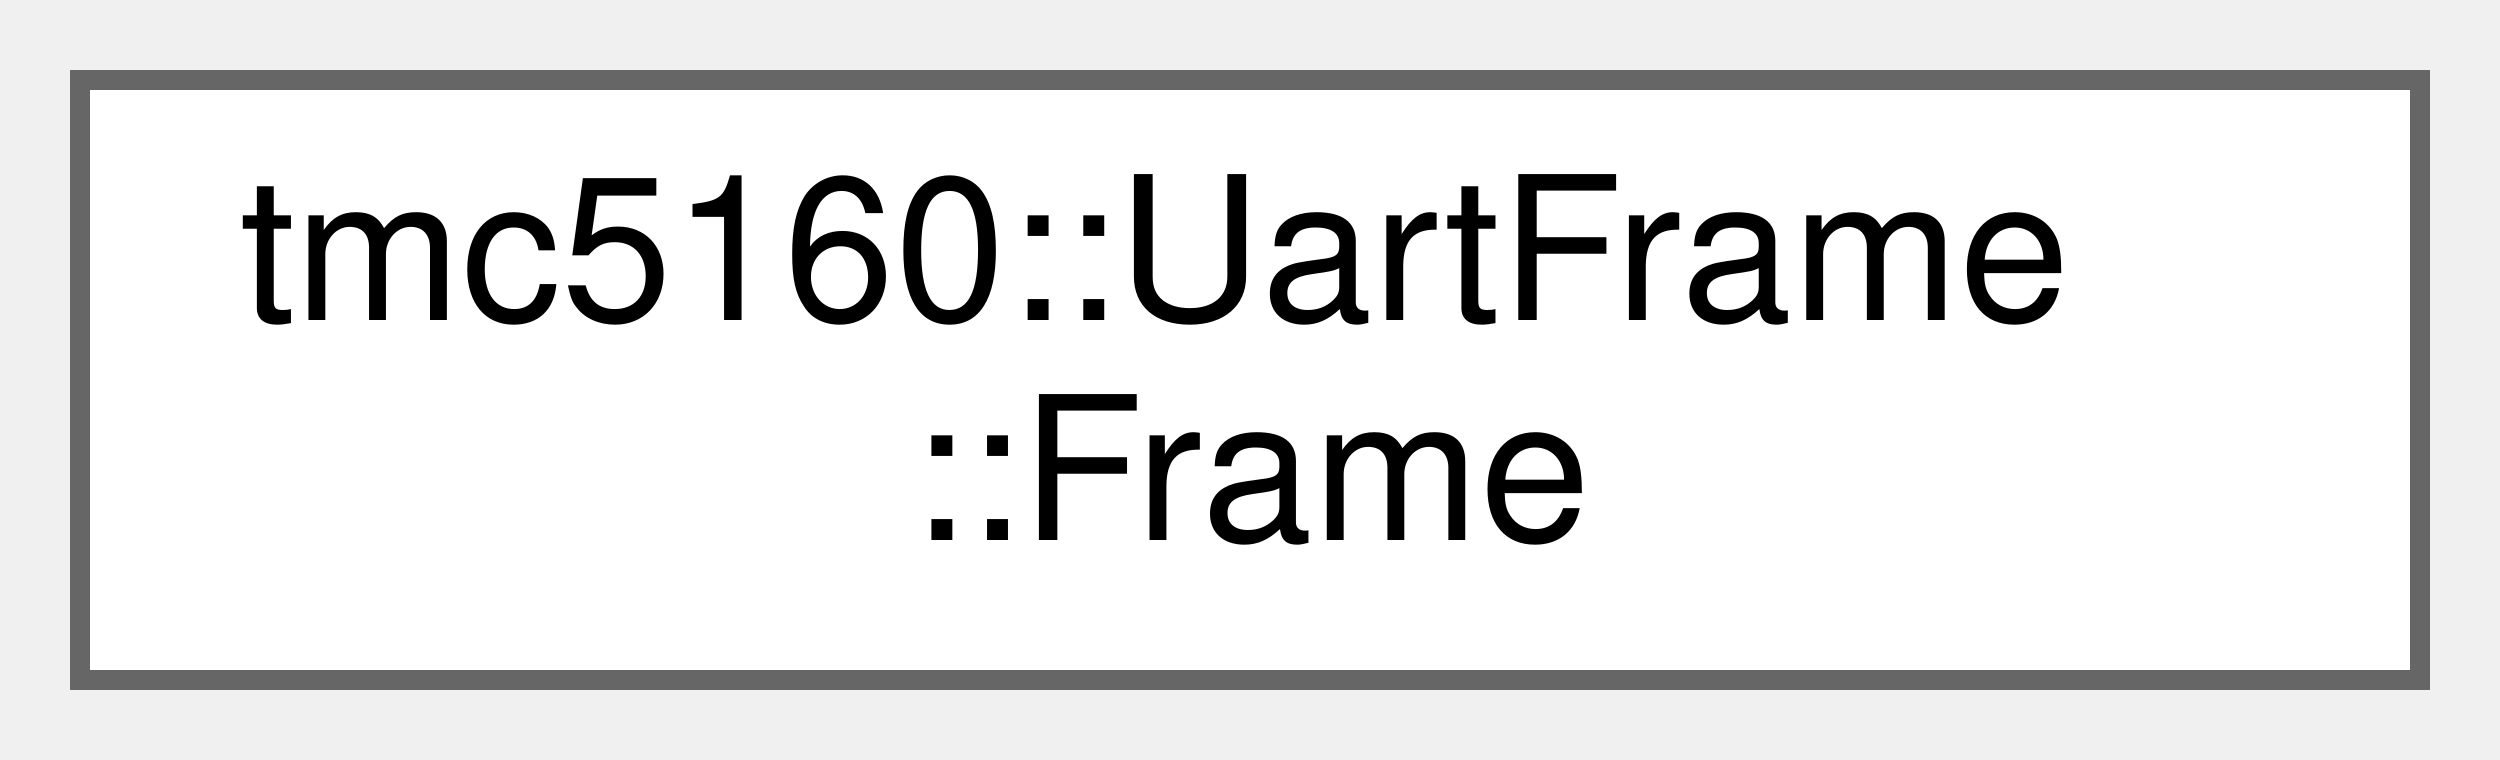
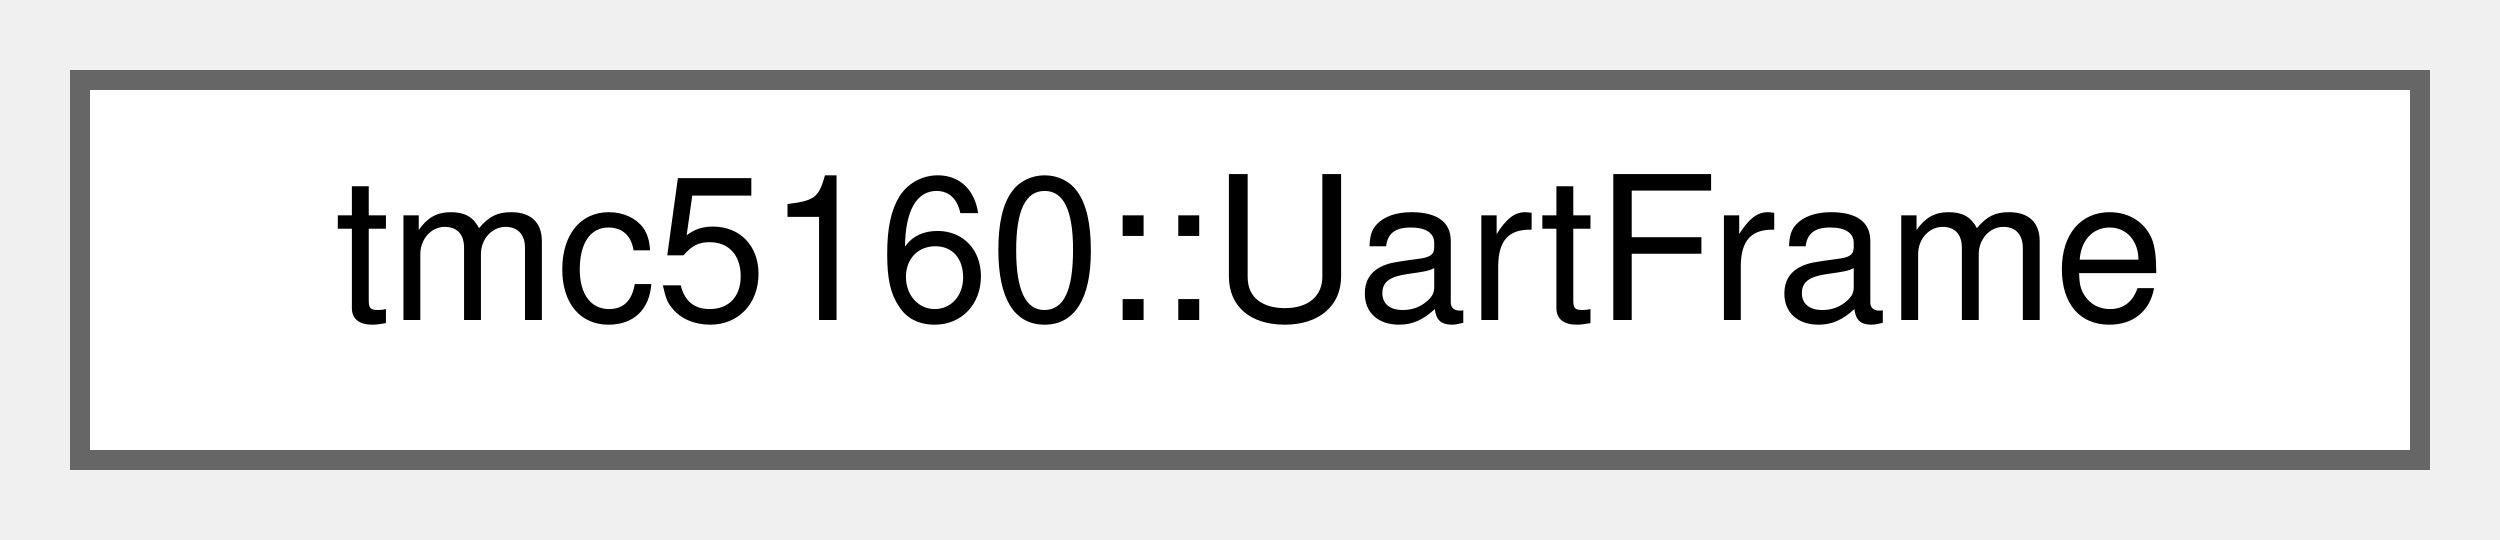
- <svg xmlns="http://www.w3.org/2000/svg" xmlns:xlink="http://www.w3.org/1999/xlink" width="125pt" height="38pt" viewBox="0.00 0.00 125.00 38.00">
-   <g id="graph0" class="graph" transform="scale(1 1) rotate(0) translate(4 34)">
+ <svg xmlns="http://www.w3.org/2000/svg" xmlns:xlink="http://www.w3.org/1999/xlink" width="125pt" height="27pt" viewBox="0.00 0.00 125.00 27.00">
+   <g id="graph0" class="graph" transform="scale(1 1) rotate(0) translate(4 23)">
    <g id="Node000000" class="node">
      <g id="a_Node000000">
-         <a xlink:href="uniontmc5160_1_1UartFrame_1_1Frame.html" target="_top" xlink:title="Union for accessing UART frames in different ways.">
-           <polygon fill="white" stroke="#666666" points="117,-30 0,-30 0,0 117,0 117,-30" />
-           <text text-anchor="start" x="8" y="-18" font-family="Helvetica,sans-Serif" font-size="10.00">tmc5160::UartFrame</text>
-           <text text-anchor="middle" x="58.5" y="-7" font-family="Helvetica,sans-Serif" font-size="10.00">::Frame</text>
+         <a xlink:href="structtmc5160_1_1UartFrame.html" target="_top" xlink:title="TMC5160 UART command/response frame structure with built-in CRC8.">
+           <polygon fill="white" stroke="#666666" points="117,-19 0,-19 0,0 117,0 117,-19" />
+           <text text-anchor="middle" x="58.5" y="-7" font-family="Helvetica,sans-Serif" font-size="10.00">tmc5160::UartFrame</text>
        </a>
      </g>
    </g>
  </g>
</svg>
